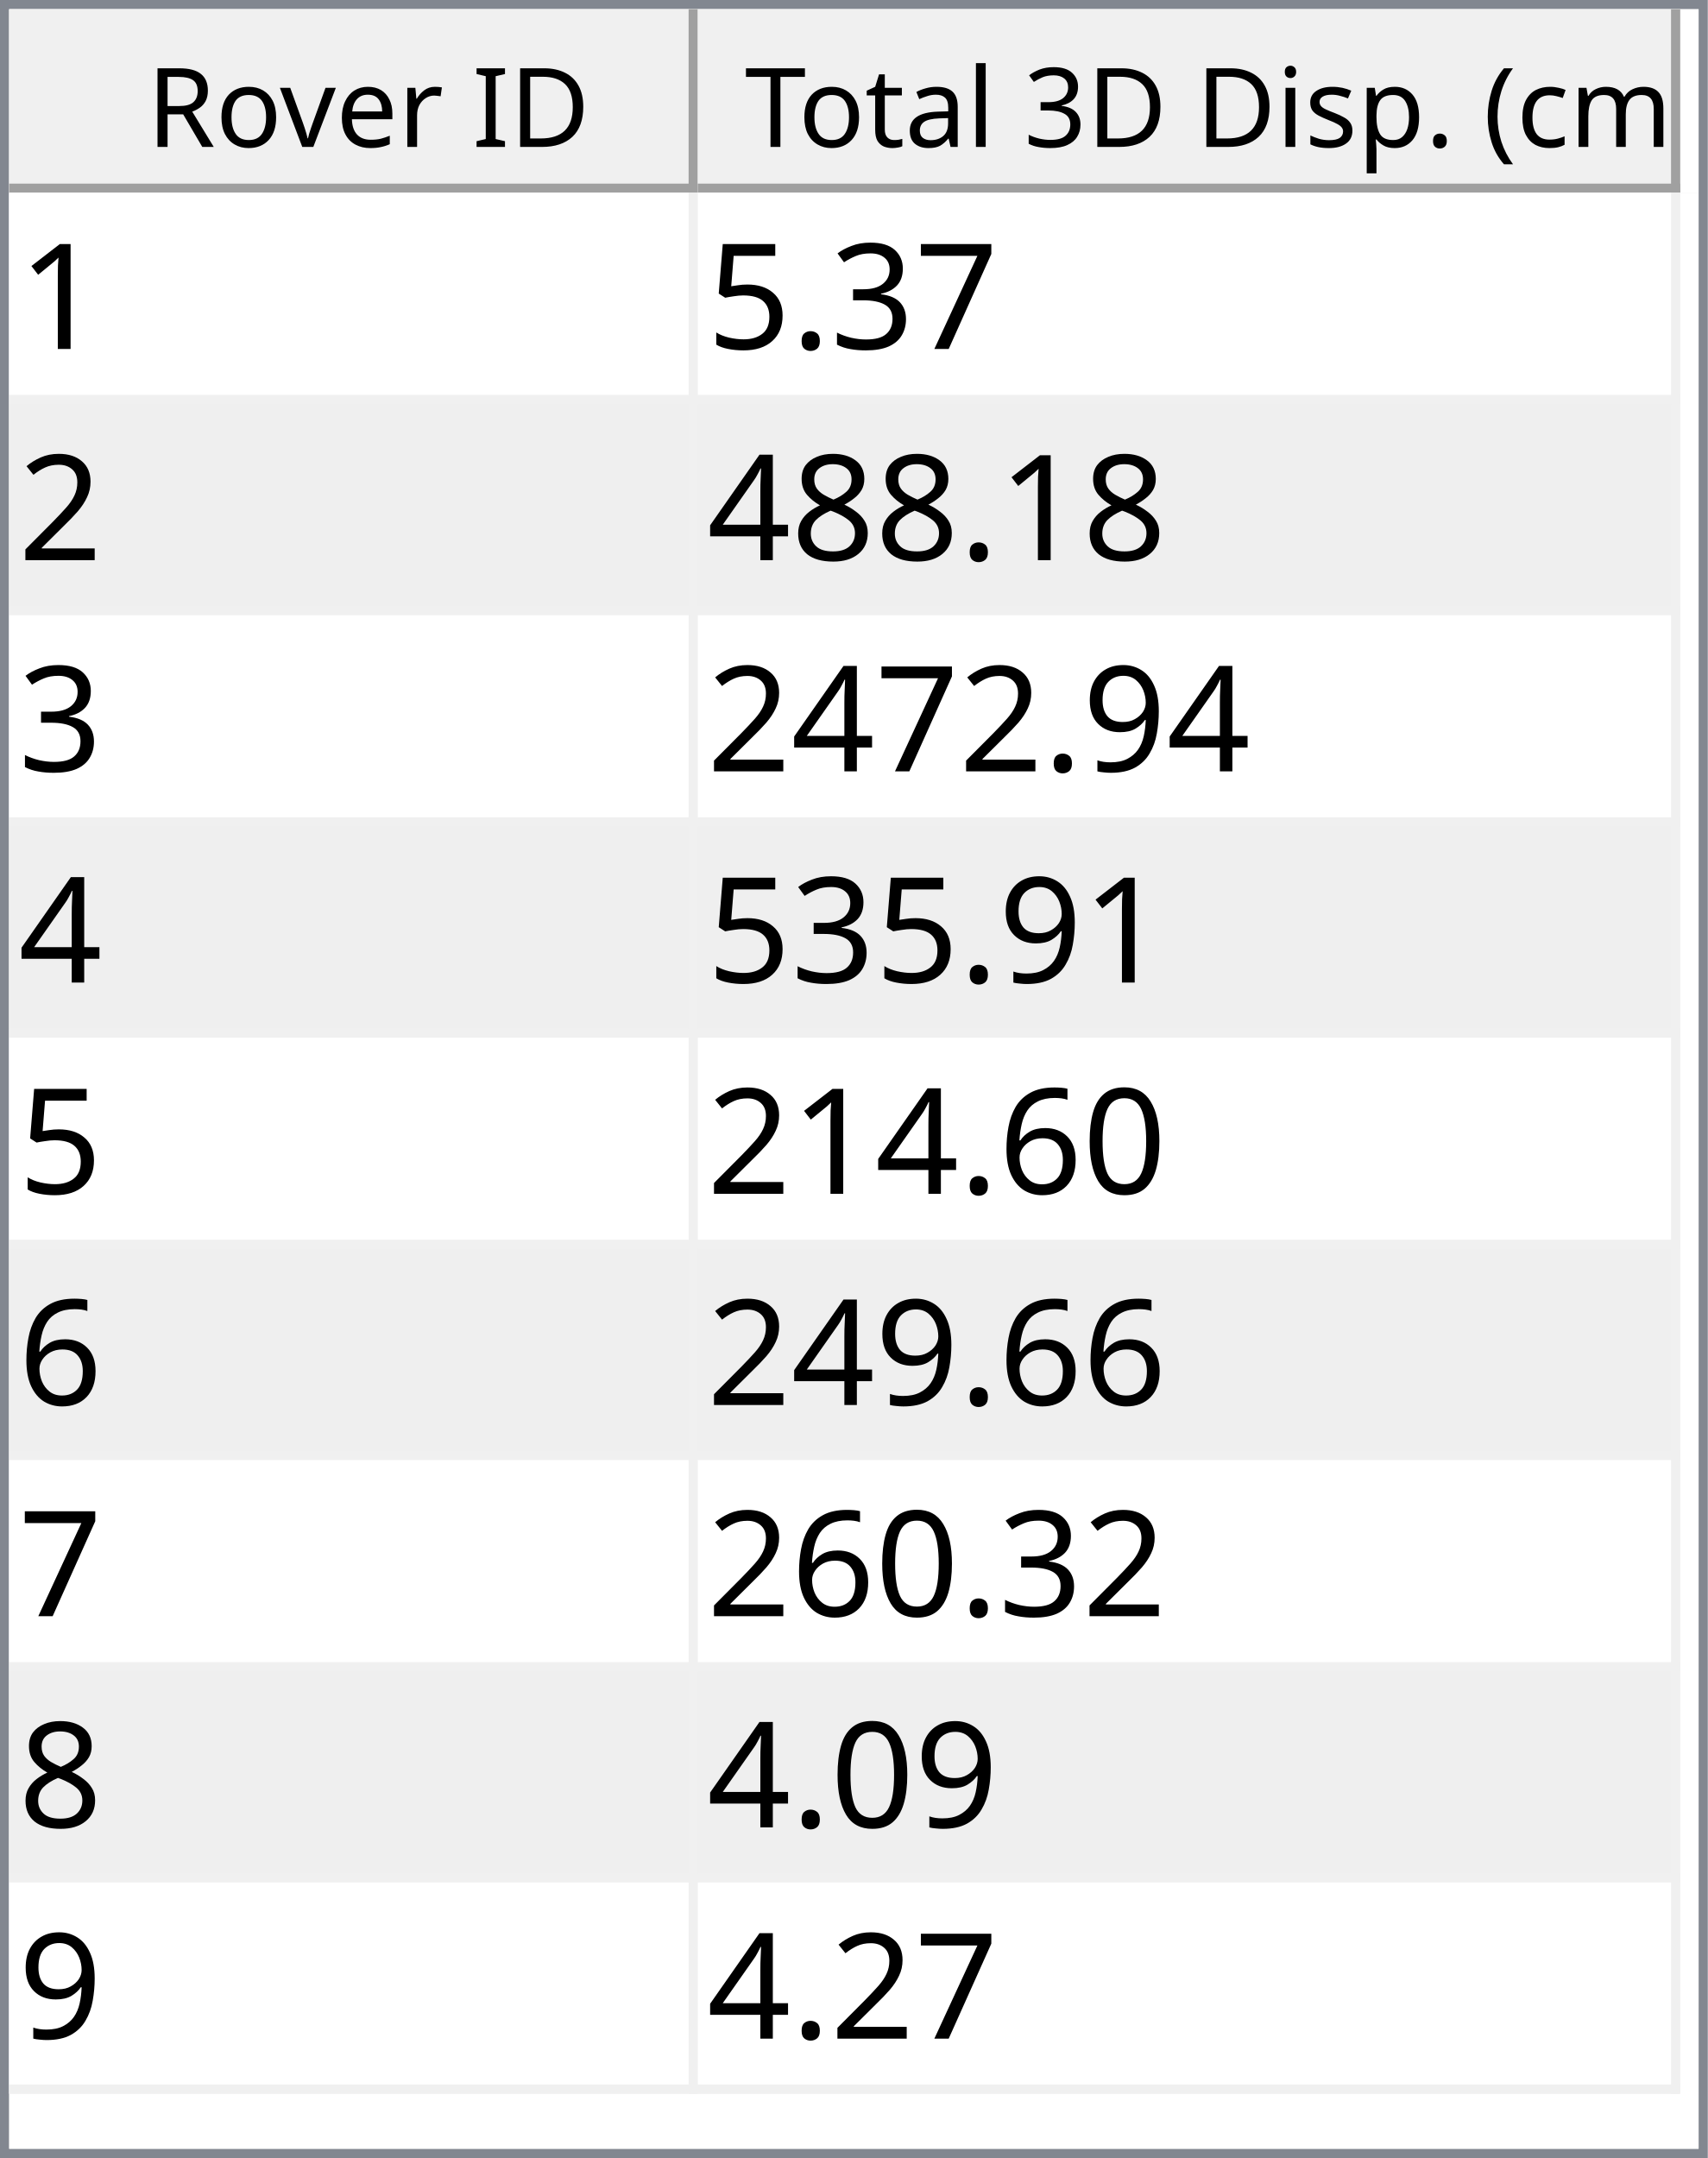
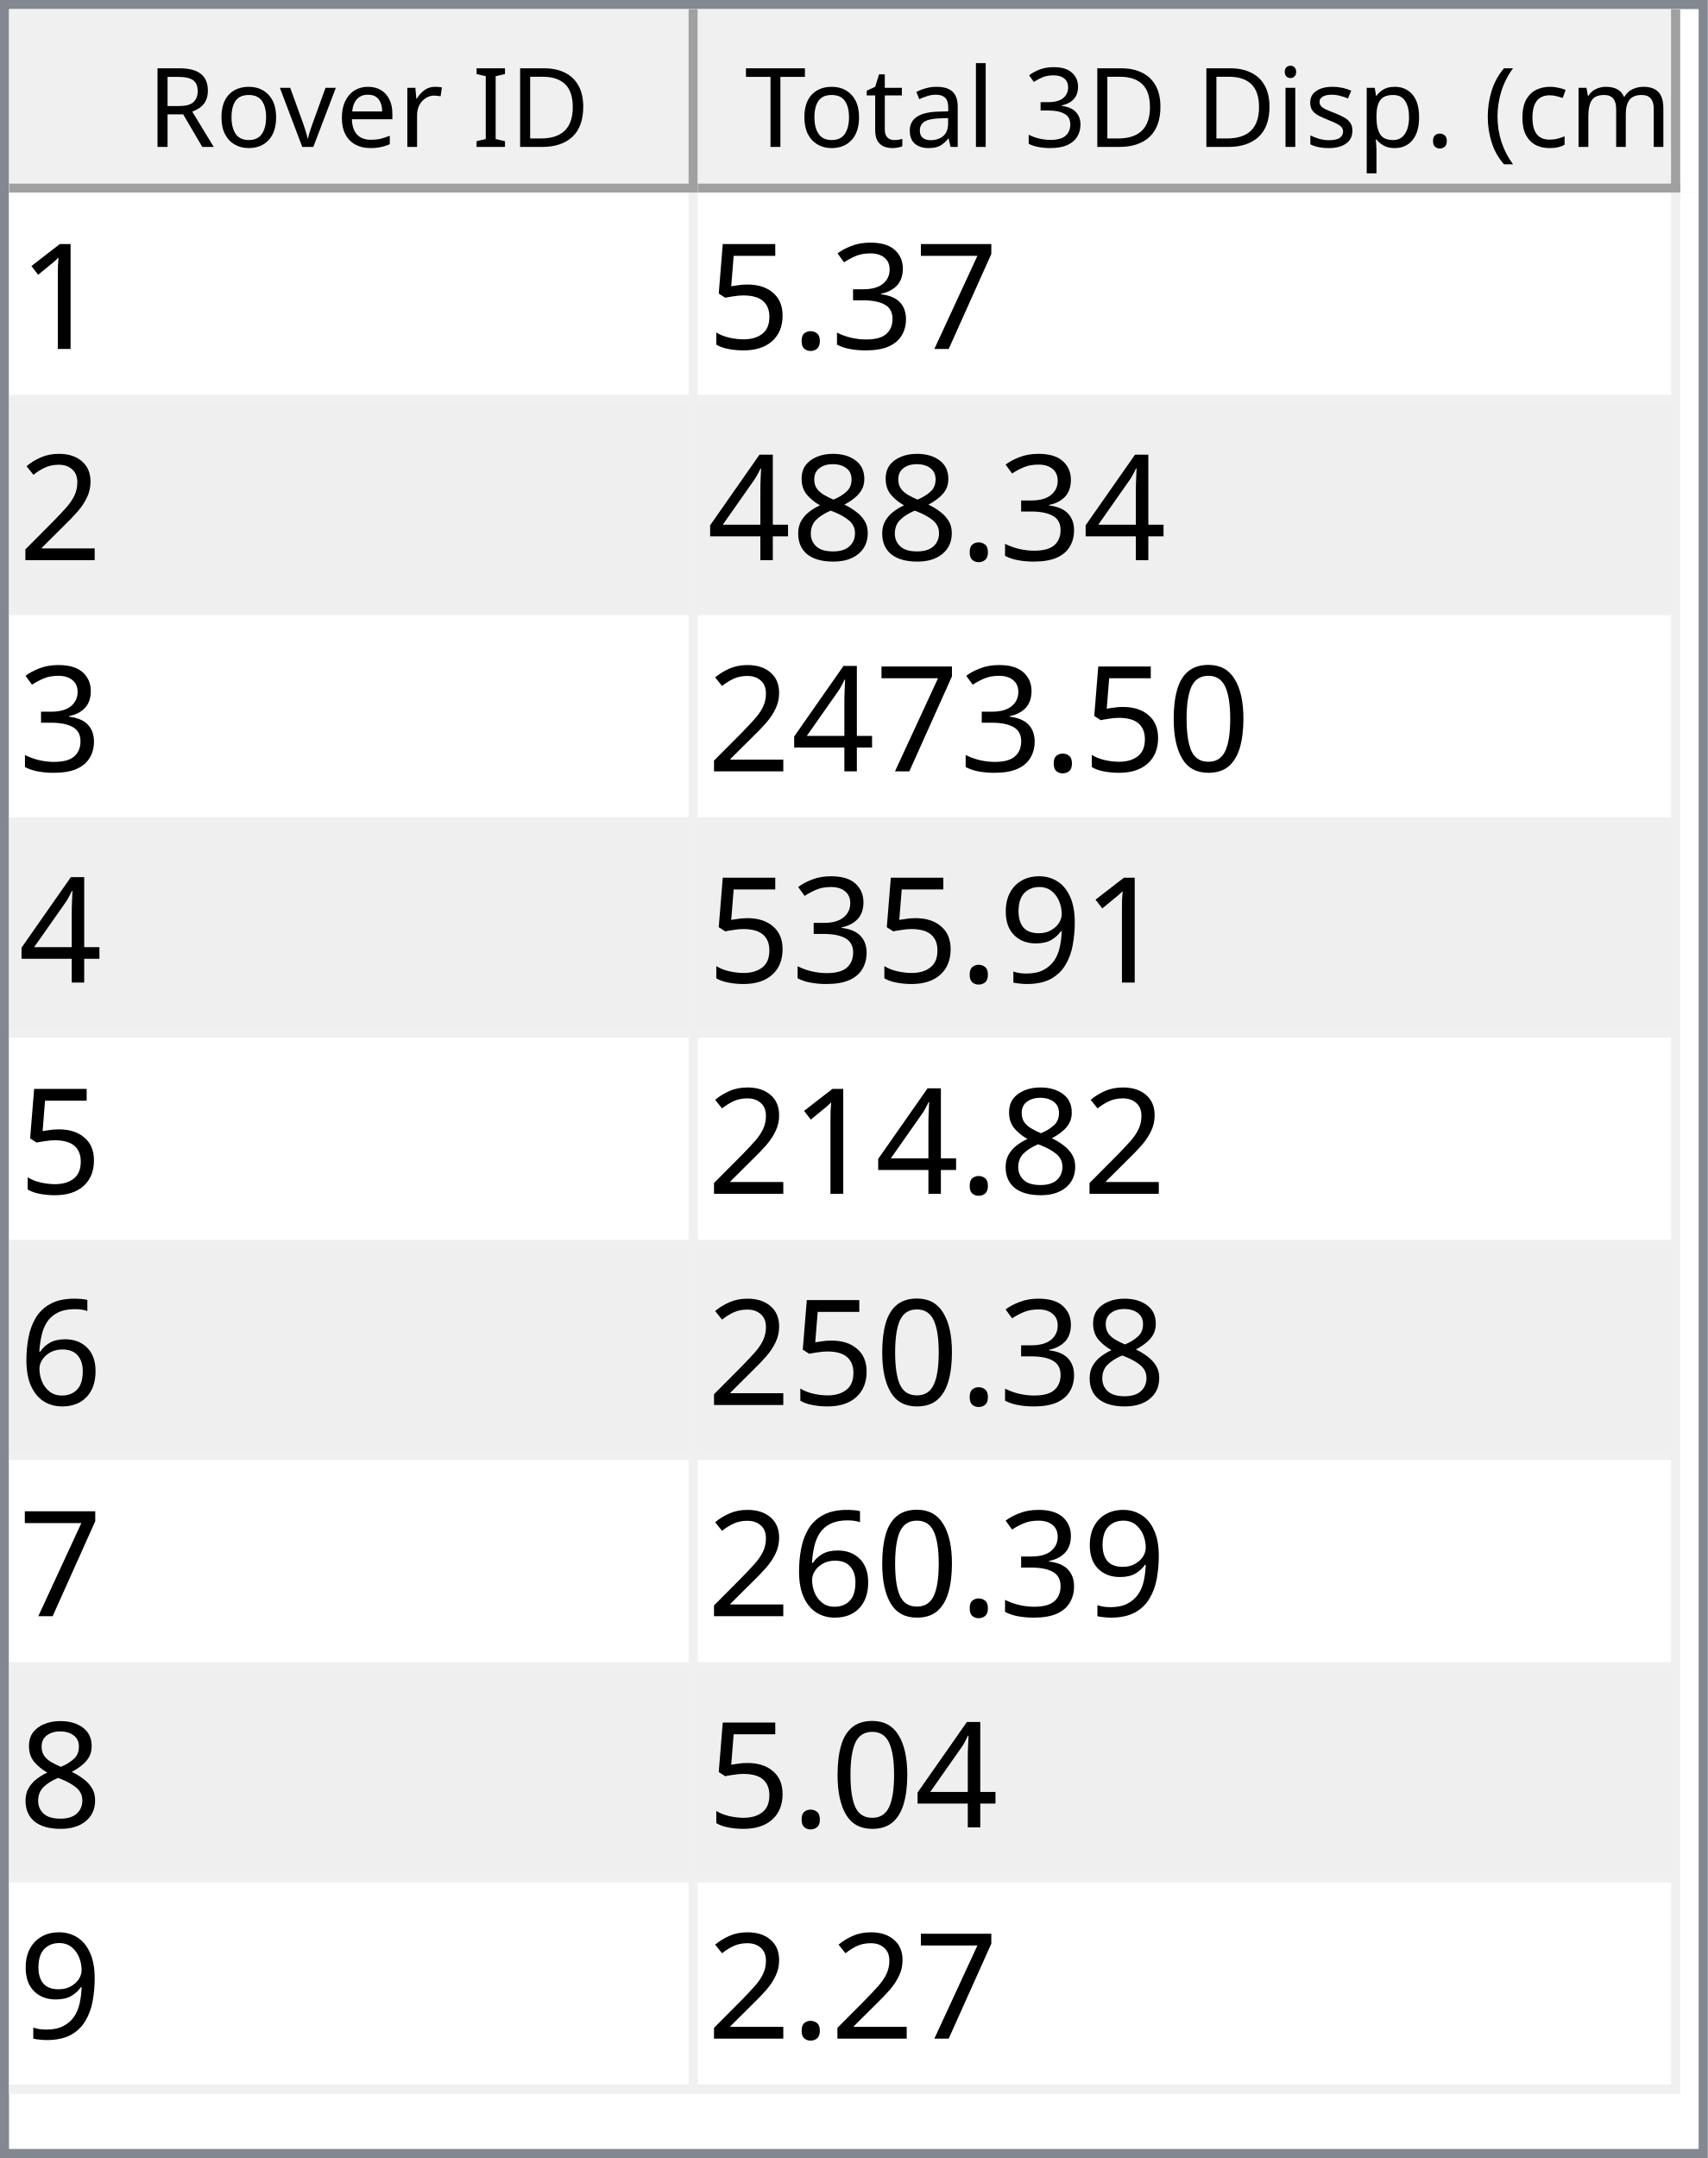
<svg xmlns="http://www.w3.org/2000/svg" style="fill-opacity:1; color-rendering:auto; color-interpolation:auto; text-rendering:auto; stroke:black; stroke-linecap:square; stroke-miterlimit:10; shape-rendering:auto; stroke-opacity:1; fill:black; stroke-dasharray:none; font-weight:normal; stroke-width:1; font-family:'Dialog'; font-style:normal; stroke-linejoin:miter; font-size:12px; stroke-dashoffset:0; image-rendering:auto;" width="186" height="235">
  <defs id="genericDefs" />
  <g>
    <defs id="defs1">
      <clipPath clipPathUnits="userSpaceOnUse" id="clipPath1">
        <path d="M0 0 L186 0 L186 235 L0 235 L0 0 Z" />
      </clipPath>
      <clipPath clipPathUnits="userSpaceOnUse" id="clipPath2">
        <path d="M0 0 L0 235 L186 235 L186 0 Z" />
      </clipPath>
      <clipPath clipPathUnits="userSpaceOnUse" id="clipPath3">
        <path d="M0 0 L0 20 L184 20 L184 0 Z" />
      </clipPath>
      <clipPath clipPathUnits="userSpaceOnUse" id="clipPath4">
        <path d="M0 0 L0 20 L75 20 L75 0 Z" />
      </clipPath>
      <clipPath clipPathUnits="userSpaceOnUse" id="clipPath5">
        <path d="M1 1 L1 19 L74 19 L74 1 Z" />
      </clipPath>
      <clipPath clipPathUnits="userSpaceOnUse" id="clipPath6">
        <path d="M0 0 L0 18 L73 18 L73 0 Z" />
      </clipPath>
      <clipPath clipPathUnits="userSpaceOnUse" id="clipPath7">
        <path d="M-0.5 -0.5 L-0.5 19.5 L74.5 19.5 L74.5 -0.5 Z" />
      </clipPath>
      <clipPath clipPathUnits="userSpaceOnUse" id="clipPath8">
        <path d="M0 0 L0 20 L107 20 L107 0 Z" />
      </clipPath>
      <clipPath clipPathUnits="userSpaceOnUse" id="clipPath9">
        <path d="M1 1 L1 19 L106 19 L106 1 Z" />
      </clipPath>
      <clipPath clipPathUnits="userSpaceOnUse" id="clipPath10">
        <path d="M0 0 L0 18 L105 18 L105 0 Z" />
      </clipPath>
      <clipPath clipPathUnits="userSpaceOnUse" id="clipPath11">
        <path d="M-0.5 -0.5 L-0.5 19.5 L106.5 19.5 L106.5 -0.5 Z" />
      </clipPath>
      <clipPath clipPathUnits="userSpaceOnUse" id="clipPath12">
        <path d="M0 0 L0 213 L184 213 L184 0 Z" />
      </clipPath>
      <clipPath clipPathUnits="userSpaceOnUse" id="clipPath13">
        <path d="M0 0 L0 207 L182 207 L182 0 Z" />
      </clipPath>
      <clipPath clipPathUnits="userSpaceOnUse" id="clipPath14">
        <path d="M-0.5 -0.5 L-0.5 206.5 L181.5 206.5 L181.5 -0.5 Z" />
      </clipPath>
      <clipPath clipPathUnits="userSpaceOnUse" id="clipPath15">
        <path d="M0 0 L0 22 L74 22 L74 0 Z" />
      </clipPath>
      <clipPath clipPathUnits="userSpaceOnUse" id="clipPath16">
        <path d="M0 0 L0 22 L106 22 L106 0 Z" />
      </clipPath>
      <font horiz-adv-x="64.551" id="font1">
        <font-face ascent="107.91" descent="25.098" units-per-em="100" style="font-style:normal; font-family:Segoe UI; font-weight:normal;" />
        <missing-glyph horiz-adv-x="64.551" d="M8.109 0 L8.109 68.266 L56.453 68.266 L56.453 0 L8.109 0 ZM15.328 7.234 L49.219 7.234 L49.219 61.031 L15.328 61.031 L15.328 7.234 Z" />
        <glyph unicode="D" horiz-adv-x="70.117" d="M9.188 0 L9.188 70.016 L28.516 70.016 Q65.531 70.016 65.531 35.891 Q65.531 19.672 55.25 9.836 Q44.969 0 27.734 0 L9.188 0 ZM17.391 62.594 L17.391 7.422 L27.828 7.422 Q41.609 7.422 49.273 14.797 Q56.938 22.172 56.938 35.688 Q56.938 62.594 28.328 62.594 L17.391 62.594 Z" />
        <glyph unicode="I" horiz-adv-x="26.611" d="M17.391 0 L9.188 0 L9.188 70.016 L17.391 70.016 L17.391 0 Z" />
        <glyph unicode=" " horiz-adv-x="27.393" d="" />
        <glyph unicode="r" horiz-adv-x="34.766" d="M34.188 41.891 Q32.078 43.5 28.125 43.5 Q23 43.5 19.555 38.672 Q16.109 33.844 16.109 25.484 L16.109 0 L8.109 0 L8.109 50 L16.109 50 L16.109 39.703 L16.312 39.703 Q18.016 44.969 21.531 47.922 Q25.047 50.875 29.391 50.875 Q32.516 50.875 34.188 50.203 L34.188 41.891 Z" />
        <glyph unicode="e" horiz-adv-x="52.295" d="M48.297 23 L12.984 23 Q13.188 14.656 17.484 10.109 Q21.781 5.562 29.297 5.562 Q37.75 5.562 44.828 11.141 L44.828 3.609 Q38.234 -1.172 27.391 -1.172 Q16.797 -1.172 10.742 5.641 Q4.688 12.453 4.688 24.812 Q4.688 36.469 11.305 43.82 Q17.922 51.172 27.734 51.172 Q37.547 51.172 42.922 44.828 Q48.297 38.484 48.297 27.203 L48.297 23 ZM40.094 29.781 Q40.047 36.719 36.75 40.578 Q33.453 44.438 27.594 44.438 Q21.922 44.438 17.969 40.383 Q14.016 36.328 13.094 29.781 L40.094 29.781 Z" />
        <glyph unicode="v" horiz-adv-x="47.9" d="M47.406 50 L27.484 0 L19.625 0 L0.688 50 L9.469 50 L22.172 13.672 Q23.578 9.672 23.922 6.688 L24.125 6.688 Q24.609 10.453 25.688 13.484 L38.969 50 L47.406 50 Z" />
        <glyph unicode="o" horiz-adv-x="58.594" d="M29 -1.172 Q17.922 -1.172 11.305 5.836 Q4.688 12.844 4.688 24.422 Q4.688 37.016 11.57 44.094 Q18.453 51.172 30.172 51.172 Q41.359 51.172 47.633 44.289 Q53.906 37.406 53.906 25.203 Q53.906 13.234 47.141 6.031 Q40.375 -1.172 29 -1.172 ZM29.594 44.438 Q21.875 44.438 17.383 39.188 Q12.891 33.938 12.891 24.703 Q12.891 15.828 17.43 10.695 Q21.969 5.562 29.594 5.562 Q37.359 5.562 41.531 10.594 Q45.703 15.625 45.703 24.906 Q45.703 34.281 41.531 39.359 Q37.359 44.438 29.594 44.438 Z" />
        <glyph unicode="R" horiz-adv-x="59.814" d="M59.375 0 L49.609 0 L37.891 19.625 Q36.281 22.359 34.766 24.289 Q33.25 26.219 31.664 27.438 Q30.078 28.656 28.25 29.219 Q26.422 29.781 24.125 29.781 L17.391 29.781 L17.391 0 L9.188 0 L9.188 70.016 L30.078 70.016 Q34.672 70.016 38.555 68.867 Q42.438 67.719 45.289 65.375 Q48.141 63.031 49.758 59.547 Q51.375 56.062 51.375 51.375 Q51.375 47.703 50.273 44.656 Q49.172 41.609 47.148 39.211 Q45.125 36.812 42.266 35.133 Q39.406 33.453 35.844 32.516 L35.844 32.328 Q37.594 31.547 38.891 30.547 Q40.188 29.547 41.359 28.18 Q42.531 26.812 43.68 25.078 Q44.828 23.344 46.234 21.047 L59.375 0 ZM17.391 62.594 L17.391 37.203 L28.516 37.203 Q31.594 37.203 34.203 38.133 Q36.812 39.062 38.719 40.797 Q40.625 42.531 41.703 45.047 Q42.781 47.562 42.781 50.688 Q42.781 56.297 39.141 59.445 Q35.5 62.594 28.609 62.594 L17.391 62.594 Z" />
        <glyph unicode=")" horiz-adv-x="30.176" d="M8.297 -15.922 L1.172 -15.922 Q16.406 2.344 16.406 26.812 Q16.406 51.469 1.078 70.016 L8.297 70.016 Q23.531 52.156 23.531 26.703 Q23.531 1.375 8.297 -15.922 Z" />
        <glyph unicode="m" horiz-adv-x="86.133" d="M79.109 0 L71.094 0 L71.094 28.719 Q71.094 37.016 68.531 40.727 Q65.969 44.438 59.906 44.438 Q54.781 44.438 51.195 39.75 Q47.609 35.062 47.609 28.516 L47.609 0 L39.594 0 L39.594 29.688 Q39.594 44.438 28.219 44.438 Q22.953 44.438 19.531 40.016 Q16.109 35.594 16.109 28.516 L16.109 0 L8.109 0 L8.109 50 L16.109 50 L16.109 42.094 L16.312 42.094 Q21.625 51.172 31.844 51.172 Q36.969 51.172 40.773 48.312 Q44.578 45.453 46 40.828 Q51.562 51.172 62.594 51.172 Q79.109 51.172 79.109 30.812 L79.109 0 Z" />
        <glyph unicode="c" horiz-adv-x="46.191" d="M42.188 2.297 Q36.422 -1.172 28.516 -1.172 Q17.828 -1.172 11.258 5.789 Q4.688 12.75 4.688 23.828 Q4.688 36.188 11.766 43.68 Q18.844 51.172 30.672 51.172 Q37.25 51.172 42.281 48.734 L42.281 40.531 Q36.719 44.438 30.375 44.438 Q22.703 44.438 17.797 38.945 Q12.891 33.453 12.891 24.516 Q12.891 15.719 17.508 10.641 Q22.125 5.562 29.891 5.562 Q36.422 5.562 42.188 9.906 L42.188 2.297 Z" />
        <glyph unicode="(" horiz-adv-x="30.176" d="M29.109 -15.922 L21.969 -15.922 Q6.844 1.375 6.844 26.703 Q6.844 52.156 21.969 70.016 L29.203 70.016 Q13.875 51.469 13.875 26.812 Q13.875 2.344 29.109 -15.922 Z" />
        <glyph unicode="." horiz-adv-x="21.68" d="M10.891 -1.078 Q8.641 -1.078 7.055 0.539 Q5.469 2.156 5.469 4.391 Q5.469 6.641 7.055 8.273 Q8.641 9.906 10.891 9.906 Q13.188 9.906 14.797 8.273 Q16.406 6.641 16.406 4.391 Q16.406 2.156 14.797 0.539 Q13.188 -1.078 10.891 -1.078 Z" />
        <glyph unicode="p" horiz-adv-x="58.789" d="M16.312 7.234 L16.109 7.234 L16.109 -23 L8.109 -23 L8.109 50 L16.109 50 L16.109 41.219 L16.312 41.219 Q22.219 51.172 33.594 51.172 Q43.266 51.172 48.688 44.461 Q54.109 37.75 54.109 26.469 Q54.109 13.922 48 6.375 Q41.891 -1.172 31.297 -1.172 Q21.578 -1.172 16.312 7.234 ZM16.109 27.391 L16.109 20.406 Q16.109 14.203 20.141 9.883 Q24.172 5.562 30.375 5.562 Q37.641 5.562 41.773 11.133 Q45.906 16.703 45.906 26.609 Q45.906 34.969 42.047 39.703 Q38.188 44.438 31.594 44.438 Q24.609 44.438 20.359 39.578 Q16.109 34.719 16.109 27.391 Z" />
        <glyph unicode="s" horiz-adv-x="42.432" d="M5.078 1.812 L5.078 10.406 Q11.625 5.562 19.484 5.562 Q30.031 5.562 30.031 12.594 Q30.031 14.594 29.125 15.992 Q28.219 17.391 26.68 18.461 Q25.141 19.531 23.07 20.383 Q21 21.234 18.609 22.172 Q15.281 23.484 12.766 24.828 Q10.25 26.172 8.57 27.859 Q6.891 29.547 6.031 31.695 Q5.172 33.844 5.172 36.719 Q5.172 40.234 6.789 42.945 Q8.406 45.656 11.086 47.484 Q13.766 49.312 17.211 50.242 Q20.656 51.172 24.312 51.172 Q30.812 51.172 35.938 48.922 L35.938 40.828 Q30.422 44.438 23.25 44.438 Q21 44.438 19.195 43.922 Q17.391 43.406 16.094 42.477 Q14.797 41.547 14.086 40.258 Q13.375 38.969 13.375 37.406 Q13.375 35.453 14.086 34.133 Q14.797 32.812 16.164 31.789 Q17.531 30.766 19.484 29.938 Q21.438 29.109 23.922 28.125 Q27.25 26.859 29.883 25.516 Q32.516 24.172 34.375 22.484 Q36.234 20.797 37.234 18.602 Q38.234 16.406 38.234 13.375 Q38.234 9.672 36.602 6.938 Q34.969 4.203 32.234 2.398 Q29.5 0.594 25.93 -0.289 Q22.359 -1.172 18.453 -1.172 Q10.75 -1.172 5.078 1.812 Z" />
        <glyph unicode="i" horiz-adv-x="24.219" d="M12.203 62.703 Q10.062 62.703 8.547 64.164 Q7.031 65.625 7.031 67.875 Q7.031 70.125 8.547 71.609 Q10.062 73.094 12.203 73.094 Q14.406 73.094 15.945 71.609 Q17.484 70.125 17.484 67.875 Q17.484 65.719 15.945 64.211 Q14.406 62.703 12.203 62.703 ZM16.109 0 L8.109 0 L8.109 50 L16.109 50 L16.109 0 Z" />
        <glyph unicode="3" horiz-adv-x="53.906" d="M46.531 19.828 Q46.531 15.094 44.75 11.211 Q42.969 7.328 39.719 4.57 Q36.469 1.812 31.93 0.297 Q27.391 -1.219 21.922 -1.219 Q11.922 -1.219 6 2.594 L6 11.188 Q13.094 5.609 22.219 5.609 Q25.875 5.609 28.828 6.539 Q31.781 7.469 33.906 9.227 Q36.031 10.984 37.18 13.477 Q38.328 15.969 38.328 19.094 Q38.328 32.812 18.797 32.812 L12.984 32.812 L12.984 39.594 L18.5 39.594 Q35.797 39.594 35.797 52.484 Q35.797 64.406 22.609 64.406 Q15.188 64.406 8.688 59.422 L8.688 67.188 Q15.375 71.188 24.609 71.188 Q29 71.188 32.57 69.969 Q36.141 68.75 38.68 66.555 Q41.219 64.359 42.609 61.281 Q44 58.203 44 54.5 Q44 40.672 30.031 36.719 L30.031 36.531 Q33.594 36.141 36.625 34.797 Q39.656 33.453 41.852 31.305 Q44.047 29.156 45.289 26.25 Q46.531 23.344 46.531 19.828 Z" />
        <glyph unicode="l" horiz-adv-x="24.219" d="M16.109 0 L8.109 0 L8.109 74.031 L16.109 74.031 L16.109 0 Z" />
        <glyph unicode="a" horiz-adv-x="50.879" d="M43.891 0 L35.891 0 L35.891 7.812 L35.688 7.812 Q30.469 -1.172 20.312 -1.172 Q12.844 -1.172 8.617 2.781 Q4.391 6.734 4.391 13.281 Q4.391 27.297 20.906 29.594 L35.891 31.688 Q35.891 44.438 25.594 44.438 Q16.547 44.438 9.281 38.281 L9.281 46.484 Q16.656 51.172 26.266 51.172 Q43.891 51.172 43.891 32.516 L43.891 0 ZM35.891 25.297 L23.828 23.641 Q18.266 22.859 15.43 20.875 Q12.594 18.891 12.594 13.875 Q12.594 10.203 15.211 7.883 Q17.828 5.562 22.172 5.562 Q28.125 5.562 32.008 9.742 Q35.891 13.922 35.891 20.312 L35.891 25.297 Z" />
        <glyph unicode="t" horiz-adv-x="33.887" d="M31.297 0.484 Q28.469 -1.078 23.828 -1.078 Q10.688 -1.078 10.688 13.578 L10.688 43.172 L2.094 43.172 L2.094 50 L10.688 50 L10.688 62.203 L18.703 64.797 L18.703 50 L31.297 50 L31.297 43.172 L18.703 43.172 L18.703 14.984 Q18.703 9.969 20.414 7.82 Q22.125 5.672 26.078 5.672 Q29.109 5.672 31.297 7.328 L31.297 0.484 Z" />
        <glyph unicode="T" horiz-adv-x="52.393" d="M50.594 62.594 L30.375 62.594 L30.375 0 L22.172 0 L22.172 62.594 L2 62.594 L2 70.016 L50.594 70.016 L50.594 62.594 Z" />
      </font>
      <font horiz-adv-x="75.0" id="font2">
        <font-face ascent="100.537" descent="21.973" units-per-em="100" style="font-style:normal; font-family:sans-serif; font-weight:normal;" />
        <missing-glyph horiz-adv-x="75.0" d="M12.5 0 L12.5 62.5 L62.5 62.5 L62.5 0 L12.5 0 ZM14.062 1.562 L60.938 1.562 L60.938 60.938 L14.062 60.938 L14.062 1.562 Z" />
        <glyph unicode="1" horiz-adv-x="55.615" d="M37.25 0 L28.469 0 L28.469 56 Q25.297 52.984 20.141 49.953 Q14.984 46.922 10.891 45.406 L10.891 53.906 Q18.266 57.375 23.781 62.305 Q29.297 67.234 31.594 71.875 L37.25 71.875 L37.25 0 Z" />
        <glyph unicode="7" horiz-adv-x="55.615" d="M4.734 62.203 L4.734 70.656 L51.078 70.656 L51.078 63.812 Q44.234 56.547 37.523 44.484 Q30.812 32.422 27.156 19.672 Q24.516 10.688 23.781 0 L14.75 0 Q14.891 8.453 18.062 20.414 Q21.234 32.375 27.172 43.484 Q33.109 54.594 39.797 62.203 L4.734 62.203 Z" />
        <glyph unicode="3" horiz-adv-x="55.615" d="M4.203 18.891 L12.984 20.062 Q14.5 12.594 18.141 9.297 Q21.781 6 27 6 Q33.203 6 37.477 10.297 Q41.75 14.594 41.75 20.953 Q41.75 27 37.797 30.93 Q33.844 34.859 27.734 34.859 Q25.25 34.859 21.531 33.891 L22.516 41.609 Q23.391 41.5 23.922 41.5 Q29.547 41.5 34.039 44.43 Q38.531 47.359 38.531 53.469 Q38.531 58.297 35.258 61.477 Q31.984 64.656 26.812 64.656 Q21.688 64.656 18.266 61.43 Q14.844 58.203 13.875 51.766 L5.078 53.328 Q6.688 62.156 12.398 67.016 Q18.109 71.875 26.609 71.875 Q32.469 71.875 37.398 69.359 Q42.328 66.844 44.945 62.5 Q47.562 58.156 47.562 53.266 Q47.562 48.641 45.07 44.828 Q42.578 41.016 37.703 38.766 Q44.047 37.312 47.562 32.695 Q51.078 28.078 51.078 21.141 Q51.078 11.766 44.242 5.25 Q37.406 -1.266 26.953 -1.266 Q17.531 -1.266 11.305 4.352 Q5.078 9.969 4.203 18.891 Z" />
        <glyph unicode="." horiz-adv-x="27.783" d="M9.078 0 L9.078 10.016 L19.094 10.016 L19.094 0 L9.078 0 Z" />
        <glyph unicode="5" horiz-adv-x="55.615" d="M4.156 18.75 L13.375 19.531 Q14.406 12.797 18.141 9.398 Q21.875 6 27.156 6 Q33.5 6 37.891 10.789 Q42.281 15.578 42.281 23.484 Q42.281 31 38.062 35.352 Q33.844 39.703 27 39.703 Q22.75 39.703 19.336 37.773 Q15.922 35.844 13.969 32.766 L5.719 33.844 L12.641 70.609 L48.25 70.609 L48.25 62.203 L19.672 62.203 L15.828 42.969 Q22.266 47.469 29.344 47.469 Q38.719 47.469 45.164 40.969 Q51.609 34.469 51.609 24.266 Q51.609 14.547 45.953 7.469 Q39.062 -1.219 27.156 -1.219 Q17.391 -1.219 11.211 4.25 Q5.031 9.719 4.156 18.75 Z" />
        <glyph unicode="2" horiz-adv-x="55.615" d="M50.344 8.453 L50.344 0 L3.031 0 Q2.938 3.172 4.047 6.109 Q5.859 10.938 9.836 15.625 Q13.812 20.312 21.344 26.469 Q33.016 36.031 37.117 41.625 Q41.219 47.219 41.219 52.203 Q41.219 57.422 37.477 61.008 Q33.734 64.594 27.734 64.594 Q21.391 64.594 17.578 60.789 Q13.766 56.984 13.719 50.25 L4.688 51.172 Q5.609 61.281 11.664 66.578 Q17.719 71.875 27.938 71.875 Q38.234 71.875 44.242 66.164 Q50.25 60.453 50.25 52 Q50.25 47.703 48.492 43.555 Q46.734 39.406 42.656 34.812 Q38.578 30.219 29.109 22.219 Q21.188 15.578 18.945 13.211 Q16.703 10.844 15.234 8.453 L50.344 8.453 Z" />
        <glyph unicode="8" horiz-adv-x="55.615" d="M17.672 38.812 Q12.203 40.828 9.57 44.539 Q6.938 48.25 6.938 53.422 Q6.938 61.234 12.555 66.555 Q18.172 71.875 27.484 71.875 Q36.859 71.875 42.578 66.43 Q48.297 60.984 48.297 53.172 Q48.297 48.188 45.68 44.508 Q43.062 40.828 37.75 38.812 Q44.344 36.672 47.781 31.883 Q51.219 27.094 51.219 20.453 Q51.219 11.281 44.727 5.031 Q38.234 -1.219 27.641 -1.219 Q17.047 -1.219 10.547 5.055 Q4.047 11.328 4.047 20.703 Q4.047 27.688 7.594 32.398 Q11.141 37.109 17.672 38.812 ZM15.922 53.719 Q15.922 48.641 19.195 45.414 Q22.469 42.188 27.688 42.188 Q32.766 42.188 36.016 45.383 Q39.266 48.578 39.266 53.219 Q39.266 58.062 35.914 61.359 Q32.562 64.656 27.594 64.656 Q22.562 64.656 19.242 61.43 Q15.922 58.203 15.922 53.719 ZM13.094 20.656 Q13.094 16.891 14.875 13.375 Q16.656 9.859 20.172 7.93 Q23.688 6 27.734 6 Q34.031 6 38.133 10.055 Q42.234 14.109 42.234 20.359 Q42.234 26.703 38.016 30.859 Q33.797 35.016 27.438 35.016 Q21.234 35.016 17.164 30.914 Q13.094 26.812 13.094 20.656 Z" />
        <glyph unicode="4" horiz-adv-x="55.615" d="M32.328 0 L32.328 17.141 L1.266 17.141 L1.266 25.203 L33.938 71.578 L41.109 71.578 L41.109 25.203 L50.781 25.203 L50.781 17.141 L41.109 17.141 L41.109 0 L32.328 0 ZM32.328 25.203 L32.328 57.469 L9.906 25.203 L32.328 25.203 Z" />
+         <glyph unicode="0" horiz-adv-x="55.615" d="M4.156 35.297 Q4.156 48 6.766 55.742 Q9.375 63.484 14.523 67.68 Q19.672 71.875 27.484 71.875 Q33.25 71.875 37.594 69.555 Q41.938 67.234 44.773 62.867 Q47.609 58.5 49.219 52.227 Q50.828 45.953 50.828 35.297 Q50.828 22.703 48.242 14.969 Q45.656 7.234 40.508 3.008 Q35.359 -1.219 27.484 -1.219 Q17.141 -1.219 11.234 6.203 Q4.156 15.141 4.156 35.297 ZM13.188 35.297 Q13.188 17.672 17.312 11.836 Q21.438 6 27.484 6 Q33.547 6 37.672 11.859 Q41.797 17.719 41.797 35.297 Q41.797 52.984 37.672 58.789 Q33.547 64.594 27.391 64.594 Q21.344 64.594 17.719 59.469 Q13.188 52.938 13.188 35.297 Z" />
        <glyph unicode="9" horiz-adv-x="55.615" d="M5.469 16.547 L13.922 17.328 Q14.984 11.375 18.016 8.688 Q21.047 6 25.781 6 Q29.828 6 32.883 7.859 Q35.938 9.719 37.891 12.82 Q39.844 15.922 41.164 21.195 Q42.484 26.469 42.484 31.938 Q42.484 32.516 42.438 33.688 Q39.797 29.5 35.234 26.883 Q30.672 24.266 25.344 24.266 Q16.453 24.266 10.305 30.711 Q4.156 37.156 4.156 47.703 Q4.156 58.594 10.578 65.234 Q17 71.875 26.656 71.875 Q33.641 71.875 39.43 68.117 Q45.219 64.359 48.219 57.398 Q51.219 50.438 51.219 37.25 Q51.219 23.531 48.242 15.406 Q45.266 7.281 39.383 3.031 Q33.5 -1.219 25.594 -1.219 Q17.188 -1.219 11.867 3.445 Q6.547 8.109 5.469 16.547 ZM41.453 48.141 Q41.453 55.719 37.43 60.156 Q33.406 64.594 27.734 64.594 Q21.875 64.594 17.531 59.812 Q13.188 55.031 13.188 47.406 Q13.188 40.578 17.312 36.305 Q21.438 32.031 27.484 32.031 Q33.594 32.031 37.523 36.305 Q41.453 40.578 41.453 48.141 Z" />
-         <glyph unicode="0" horiz-adv-x="55.615" d="M4.156 35.297 Q4.156 48 6.766 55.742 Q9.375 63.484 14.523 67.68 Q19.672 71.875 27.484 71.875 Q33.25 71.875 37.594 69.555 Q41.938 67.234 44.773 62.867 Q47.609 58.5 49.219 52.227 Q50.828 45.953 50.828 35.297 Q50.828 22.703 48.242 14.969 Q45.656 7.234 40.508 3.008 Q35.359 -1.219 27.484 -1.219 Q17.141 -1.219 11.234 6.203 Q4.156 15.141 4.156 35.297 ZM13.188 35.297 Q13.188 17.672 17.312 11.836 Q21.438 6 27.484 6 Q33.547 6 37.672 11.859 Q41.797 17.719 41.797 35.297 Q41.797 52.984 37.672 58.789 Q33.547 64.594 27.391 64.594 Q21.344 64.594 17.719 59.469 Q13.188 52.938 13.188 35.297 Z" />
        <glyph unicode="6" horiz-adv-x="55.615" d="M49.75 54.047 L41.016 53.375 Q39.844 58.547 37.703 60.891 Q34.125 64.656 28.906 64.656 Q24.703 64.656 21.531 62.312 Q17.391 59.281 14.992 53.469 Q12.594 47.656 12.5 36.922 Q15.672 41.75 20.266 44.094 Q24.859 46.438 29.891 46.438 Q38.672 46.438 44.852 39.969 Q51.031 33.5 51.031 23.25 Q51.031 16.5 48.125 10.719 Q45.219 4.938 40.141 1.859 Q35.062 -1.219 28.609 -1.219 Q17.625 -1.219 10.695 6.859 Q3.766 14.938 3.766 33.5 Q3.766 54.25 11.422 63.672 Q18.109 71.875 29.438 71.875 Q37.891 71.875 43.289 67.141 Q48.688 62.406 49.75 54.047 ZM13.875 23.188 Q13.875 18.656 15.797 14.508 Q17.719 10.359 21.188 8.18 Q24.656 6 28.469 6 Q34.031 6 38.039 10.492 Q42.047 14.984 42.047 22.703 Q42.047 30.125 38.086 34.398 Q34.125 38.672 28.125 38.672 Q22.172 38.672 18.023 34.398 Q13.875 30.125 13.875 23.188 Z" />
      </font>
    </defs>
    <g style="fill:white; stroke:white;">
      <rect x="0" y="0" width="186" style="clip-path:url(#clipPath1); stroke:none;" height="235" />
    </g>
    <g style="fill:white; text-rendering:optimizeSpeed; color-rendering:optimizeSpeed; image-rendering:optimizeSpeed; shape-rendering:crispEdges; stroke:white; color-interpolation:sRGB;">
      <rect x="0" width="186" height="235" y="0" style="stroke:none;" />
      <path style="stroke:none;" d="M0 235 L186 235 L186 0 L0 0 Z" />
    </g>
    <g style="fill:rgb(240,240,240); font-family:'Segoe UI'; stroke:rgb(240,240,240);">
      <rect x="0" y="0" width="186" style="clip-path:url(#clipPath2); stroke:none;" height="235" />
    </g>
    <g style="fill:rgb(130,135,144); font-family:'Segoe UI'; stroke:rgb(130,135,144);">
      <path d="M0 0 L186 0 L186 235 L0 235 L0 0 ZM1 1 L185 1 L185 234 L1 234 L1 1 Z" style="fill-rule:evenodd; clip-path:url(#clipPath2); stroke:none;" />
    </g>
    <g style="fill:white; font-family:'Segoe UI'; stroke:white;" transform="translate(1,1)">
      <rect x="0" y="0" width="184" style="clip-path:url(#clipPath3); stroke:none;" height="20" />
    </g>
    <g style="fill:rgb(240,240,240); font-family:'Segoe UI'; stroke:rgb(240,240,240);" transform="translate(1,1)">
      <rect x="0" y="0" width="75" style="clip-path:url(#clipPath4); stroke:none;" height="20" />
    </g>
    <g style="font-family:'Segoe UI';" transform="translate(2,2)">
      <text x="14" xml:space="preserve" y="14" style="clip-path:url(#clipPath6); stroke:none;">Rover ID</text>
    </g>
    <g style="fill:rgb(160,160,160); font-family:'Segoe UI'; stroke:rgb(160,160,160); stroke-linejoin:bevel;" transform="translate(1.5,1.5)">
      <line x1="74" x2="74" y1="0" style="fill:none; clip-path:url(#clipPath7);" y2="19" />
    </g>
    <g style="fill:rgb(160,160,160); font-family:'Segoe UI'; stroke:rgb(160,160,160); stroke-linejoin:bevel;" transform="matrix(1,0,0,1,1,1) translate(0.5,0.5)">
      <line x1="0" x2="74" y1="19" style="fill:none; clip-path:url(#clipPath7);" y2="19" />
    </g>
    <g style="fill:rgb(240,240,240); font-family:'Segoe UI'; stroke:rgb(240,240,240);" transform="translate(76,1)">
      <rect x="0" y="0" width="107" style="clip-path:url(#clipPath8); stroke:none;" height="20" />
    </g>
    <g style="font-family:'Segoe UI';" transform="translate(77,2)">
      <text x="1" xml:space="preserve" y="14" style="clip-path:url(#clipPath10); stroke:none;"> Total 3D Disp. (cm)</text>
    </g>
    <g style="fill:rgb(160,160,160); font-family:'Segoe UI'; stroke:rgb(160,160,160); stroke-linejoin:bevel;" transform="translate(76.5,1.5)">
      <line x1="106" x2="106" y1="0" style="fill:none; clip-path:url(#clipPath11);" y2="19" />
    </g>
    <g style="fill:rgb(160,160,160); font-family:'Segoe UI'; stroke:rgb(160,160,160); stroke-linejoin:bevel;" transform="matrix(1,0,0,1,76,1) translate(0.5,0.5)">
      <line x1="0" x2="106" y1="19" style="fill:none; clip-path:url(#clipPath11);" y2="19" />
    </g>
    <g style="fill:white; font-family:'Segoe UI'; stroke:white;" transform="translate(1,21)">
      <rect x="0" y="0" width="184" style="clip-path:url(#clipPath12); stroke:none;" height="213" />
    </g>
    <g style="fill:rgb(240,240,240); font-size:16px; font-family:sans-serif; stroke:rgb(240,240,240);" transform="translate(1,21)">
      <rect x="0" y="0" width="182" style="clip-path:url(#clipPath13); stroke:none;" height="207" />
      <line transform="translate(0.5,0.5)" x1="0" x2="181" y1="22" style="clip-path:url(#clipPath14); fill:none; stroke-linejoin:bevel;" y2="22" />
    </g>
    <g transform="matrix(1,0,0,1,1,21) translate(0.5,0.5)" style="fill:rgb(240,240,240); font-size:16px; font-family:sans-serif; stroke:rgb(240,240,240); stroke-linejoin:bevel;">
      <line x1="0" x2="181" y1="45" style="fill:none; clip-path:url(#clipPath14);" y2="45" />
    </g>
    <g transform="matrix(1,0,0,1,1,21) translate(0.5,0.5)" style="fill:rgb(240,240,240); font-size:16px; font-family:sans-serif; stroke:rgb(240,240,240); stroke-linejoin:bevel;">
      <line x1="0" x2="181" y1="68" style="fill:none; clip-path:url(#clipPath14);" y2="68" />
    </g>
    <g transform="matrix(1,0,0,1,1,21) translate(0.5,0.5)" style="fill:rgb(240,240,240); font-size:16px; font-family:sans-serif; stroke:rgb(240,240,240); stroke-linejoin:bevel;">
      <line x1="0" x2="181" y1="91" style="fill:none; clip-path:url(#clipPath14);" y2="91" />
    </g>
    <g transform="matrix(1,0,0,1,1,21) translate(0.5,0.5)" style="fill:rgb(240,240,240); font-size:16px; font-family:sans-serif; stroke:rgb(240,240,240); stroke-linejoin:bevel;">
      <line x1="0" x2="181" y1="114" style="fill:none; clip-path:url(#clipPath14);" y2="114" />
    </g>
    <g transform="matrix(1,0,0,1,1,21) translate(0.5,0.5)" style="fill:rgb(240,240,240); font-size:16px; font-family:sans-serif; stroke:rgb(240,240,240); stroke-linejoin:bevel;">
      <line x1="0" x2="181" y1="137" style="fill:none; clip-path:url(#clipPath14);" y2="137" />
    </g>
    <g transform="matrix(1,0,0,1,1,21) translate(0.5,0.5)" style="fill:rgb(240,240,240); font-size:16px; font-family:sans-serif; stroke:rgb(240,240,240); stroke-linejoin:bevel;">
      <line x1="0" x2="181" y1="160" style="fill:none; clip-path:url(#clipPath14);" y2="160" />
    </g>
    <g transform="matrix(1,0,0,1,1,21) translate(0.5,0.5)" style="fill:rgb(240,240,240); font-size:16px; font-family:sans-serif; stroke:rgb(240,240,240); stroke-linejoin:bevel;">
      <line x1="0" x2="181" y1="183" style="fill:none; clip-path:url(#clipPath14);" y2="183" />
    </g>
    <g transform="matrix(1,0,0,1,1,21) translate(0.5,0.5)" style="fill:rgb(240,240,240); font-size:16px; font-family:sans-serif; stroke:rgb(240,240,240); stroke-linejoin:bevel;">
      <line x1="0" x2="181" y1="206" style="fill:none; clip-path:url(#clipPath14);" y2="206" />
    </g>
    <g transform="matrix(1,0,0,1,1,21) translate(0.5,0.5)" style="fill:rgb(240,240,240); font-size:16px; font-family:sans-serif; stroke:rgb(240,240,240); stroke-linejoin:bevel;">
      <line x1="74" x2="74" y1="0" style="fill:none; clip-path:url(#clipPath14);" y2="206" />
    </g>
    <g transform="matrix(1,0,0,1,1,21) translate(0.5,0.5)" style="fill:rgb(240,240,240); font-size:16px; font-family:sans-serif; stroke:rgb(240,240,240); stroke-linejoin:bevel;">
      <line x1="181" x2="181" y1="0" style="fill:none; clip-path:url(#clipPath14);" y2="206" />
    </g>
    <g style="fill:white; font-size:16px; font-family:sans-serif; stroke:white;" transform="matrix(1,0,0,1,1,21)">
      <rect x="0" y="0" width="74" style="clip-path:url(#clipPath15); stroke:none;" height="22" />
      <text x="1" y="17" style="fill:black; clip-path:url(#clipPath15); stroke:none;" xml:space="preserve">1</text>
    </g>
    <g style="fill:white; font-size:16px; font-family:sans-serif; stroke:white;" transform="matrix(1,0,0,1,1,21) translate(75,0)">
      <rect x="0" y="0" width="106" style="clip-path:url(#clipPath16); stroke:none;" height="22" />
      <text x="1" y="17" style="fill:black; clip-path:url(#clipPath16); stroke:none;" xml:space="preserve">5.37</text>
    </g>
    <g style="fill:rgb(239,239,239); font-size:16px; font-family:sans-serif; stroke:rgb(239,239,239);" transform="matrix(1,0,0,1,1,21) translate(0,23)">
      <rect x="0" y="0" width="74" style="clip-path:url(#clipPath15); stroke:none;" height="22" />
      <text x="1" y="17" style="fill:black; clip-path:url(#clipPath15); stroke:none;" xml:space="preserve">2</text>
    </g>
    <g style="fill:rgb(239,239,239); font-size:16px; font-family:sans-serif; stroke:rgb(239,239,239);" transform="matrix(1,0,0,1,1,21) translate(75,23)">
      <rect x="0" y="0" width="106" style="clip-path:url(#clipPath16); stroke:none;" height="22" />
-       <text x="1" y="17" style="fill:black; clip-path:url(#clipPath16); stroke:none;" xml:space="preserve">488.18</text>
+       <text x="1" y="17" style="fill:black; clip-path:url(#clipPath16); stroke:none;" xml:space="preserve">488.34</text>
    </g>
    <g style="fill:white; font-size:16px; font-family:sans-serif; stroke:white;" transform="matrix(1,0,0,1,1,21) translate(0,46)">
      <rect x="0" y="0" width="74" style="clip-path:url(#clipPath15); stroke:none;" height="22" />
      <text x="1" y="17" style="fill:black; clip-path:url(#clipPath15); stroke:none;" xml:space="preserve">3</text>
    </g>
    <g style="fill:white; font-size:16px; font-family:sans-serif; stroke:white;" transform="matrix(1,0,0,1,1,21) translate(75,46)">
      <rect x="0" y="0" width="106" style="clip-path:url(#clipPath16); stroke:none;" height="22" />
-       <text x="1" y="17" style="fill:black; clip-path:url(#clipPath16); stroke:none;" xml:space="preserve">2472.94</text>
+       <text x="1" y="17" style="fill:black; clip-path:url(#clipPath16); stroke:none;" xml:space="preserve">2473.50</text>
    </g>
    <g style="fill:rgb(239,239,239); font-size:16px; font-family:sans-serif; stroke:rgb(239,239,239);" transform="matrix(1,0,0,1,1,21) translate(0,69)">
      <rect x="0" y="0" width="74" style="clip-path:url(#clipPath15); stroke:none;" height="22" />
      <text x="1" y="17" style="fill:black; clip-path:url(#clipPath15); stroke:none;" xml:space="preserve">4</text>
    </g>
    <g style="fill:rgb(239,239,239); font-size:16px; font-family:sans-serif; stroke:rgb(239,239,239);" transform="matrix(1,0,0,1,1,21) translate(75,69)">
      <rect x="0" y="0" width="106" style="clip-path:url(#clipPath16); stroke:none;" height="22" />
      <text x="1" y="17" style="fill:black; clip-path:url(#clipPath16); stroke:none;" xml:space="preserve">535.91</text>
    </g>
    <g style="fill:white; font-size:16px; font-family:sans-serif; stroke:white;" transform="matrix(1,0,0,1,1,21) translate(0,92)">
      <rect x="0" y="0" width="74" style="clip-path:url(#clipPath15); stroke:none;" height="22" />
      <text x="1" y="17" style="fill:black; clip-path:url(#clipPath15); stroke:none;" xml:space="preserve">5</text>
    </g>
    <g style="fill:white; font-size:16px; font-family:sans-serif; stroke:white;" transform="matrix(1,0,0,1,1,21) translate(75,92)">
      <rect x="0" y="0" width="106" style="clip-path:url(#clipPath16); stroke:none;" height="22" />
-       <text x="1" y="17" style="fill:black; clip-path:url(#clipPath16); stroke:none;" xml:space="preserve">214.60</text>
+       <text x="1" y="17" style="fill:black; clip-path:url(#clipPath16); stroke:none;" xml:space="preserve">214.82</text>
    </g>
    <g style="fill:rgb(239,239,239); font-size:16px; font-family:sans-serif; stroke:rgb(239,239,239);" transform="matrix(1,0,0,1,1,21) translate(0,115)">
      <rect x="0" y="0" width="74" style="clip-path:url(#clipPath15); stroke:none;" height="22" />
      <text x="1" y="17" style="fill:black; clip-path:url(#clipPath15); stroke:none;" xml:space="preserve">6</text>
    </g>
    <g style="fill:rgb(239,239,239); font-size:16px; font-family:sans-serif; stroke:rgb(239,239,239);" transform="matrix(1,0,0,1,1,21) translate(75,115)">
      <rect x="0" y="0" width="106" style="clip-path:url(#clipPath16); stroke:none;" height="22" />
-       <text x="1" y="17" style="fill:black; clip-path:url(#clipPath16); stroke:none;" xml:space="preserve">249.66</text>
+       <text x="1" y="17" style="fill:black; clip-path:url(#clipPath16); stroke:none;" xml:space="preserve">250.38</text>
    </g>
    <g style="fill:white; font-size:16px; font-family:sans-serif; stroke:white;" transform="matrix(1,0,0,1,1,21) translate(0,138)">
      <rect x="0" y="0" width="74" style="clip-path:url(#clipPath15); stroke:none;" height="22" />
      <text x="1" y="17" style="fill:black; clip-path:url(#clipPath15); stroke:none;" xml:space="preserve">7</text>
    </g>
    <g style="fill:white; font-size:16px; font-family:sans-serif; stroke:white;" transform="matrix(1,0,0,1,1,21) translate(75,138)">
      <rect x="0" y="0" width="106" style="clip-path:url(#clipPath16); stroke:none;" height="22" />
-       <text x="1" y="17" style="fill:black; clip-path:url(#clipPath16); stroke:none;" xml:space="preserve">260.32</text>
+       <text x="1" y="17" style="fill:black; clip-path:url(#clipPath16); stroke:none;" xml:space="preserve">260.39</text>
    </g>
    <g style="fill:rgb(239,239,239); font-size:16px; font-family:sans-serif; stroke:rgb(239,239,239);" transform="matrix(1,0,0,1,1,21) translate(0,161)">
      <rect x="0" y="0" width="74" style="clip-path:url(#clipPath15); stroke:none;" height="22" />
      <text x="1" y="17" style="fill:black; clip-path:url(#clipPath15); stroke:none;" xml:space="preserve">8</text>
    </g>
    <g style="fill:rgb(239,239,239); font-size:16px; font-family:sans-serif; stroke:rgb(239,239,239);" transform="matrix(1,0,0,1,1,21) translate(75,161)">
      <rect x="0" y="0" width="106" style="clip-path:url(#clipPath16); stroke:none;" height="22" />
-       <text x="1" y="17" style="fill:black; clip-path:url(#clipPath16); stroke:none;" xml:space="preserve">4.09</text>
+       <text x="1" y="17" style="fill:black; clip-path:url(#clipPath16); stroke:none;" xml:space="preserve">5.04</text>
    </g>
    <g style="fill:white; font-size:16px; font-family:sans-serif; stroke:white;" transform="matrix(1,0,0,1,1,21) translate(0,184)">
      <rect x="0" y="0" width="74" style="clip-path:url(#clipPath15); stroke:none;" height="22" />
      <text x="1" y="17" style="fill:black; clip-path:url(#clipPath15); stroke:none;" xml:space="preserve">9</text>
    </g>
    <g style="fill:white; font-size:16px; font-family:sans-serif; stroke:white;" transform="matrix(1,0,0,1,1,21) translate(75,184)">
      <rect x="0" y="0" width="106" style="clip-path:url(#clipPath16); stroke:none;" height="22" />
-       <text x="1" y="17" style="fill:black; clip-path:url(#clipPath16); stroke:none;" xml:space="preserve">4.27</text>
+       <text x="1" y="17" style="fill:black; clip-path:url(#clipPath16); stroke:none;" xml:space="preserve">2.27</text>
    </g>
  </g>
</svg>
